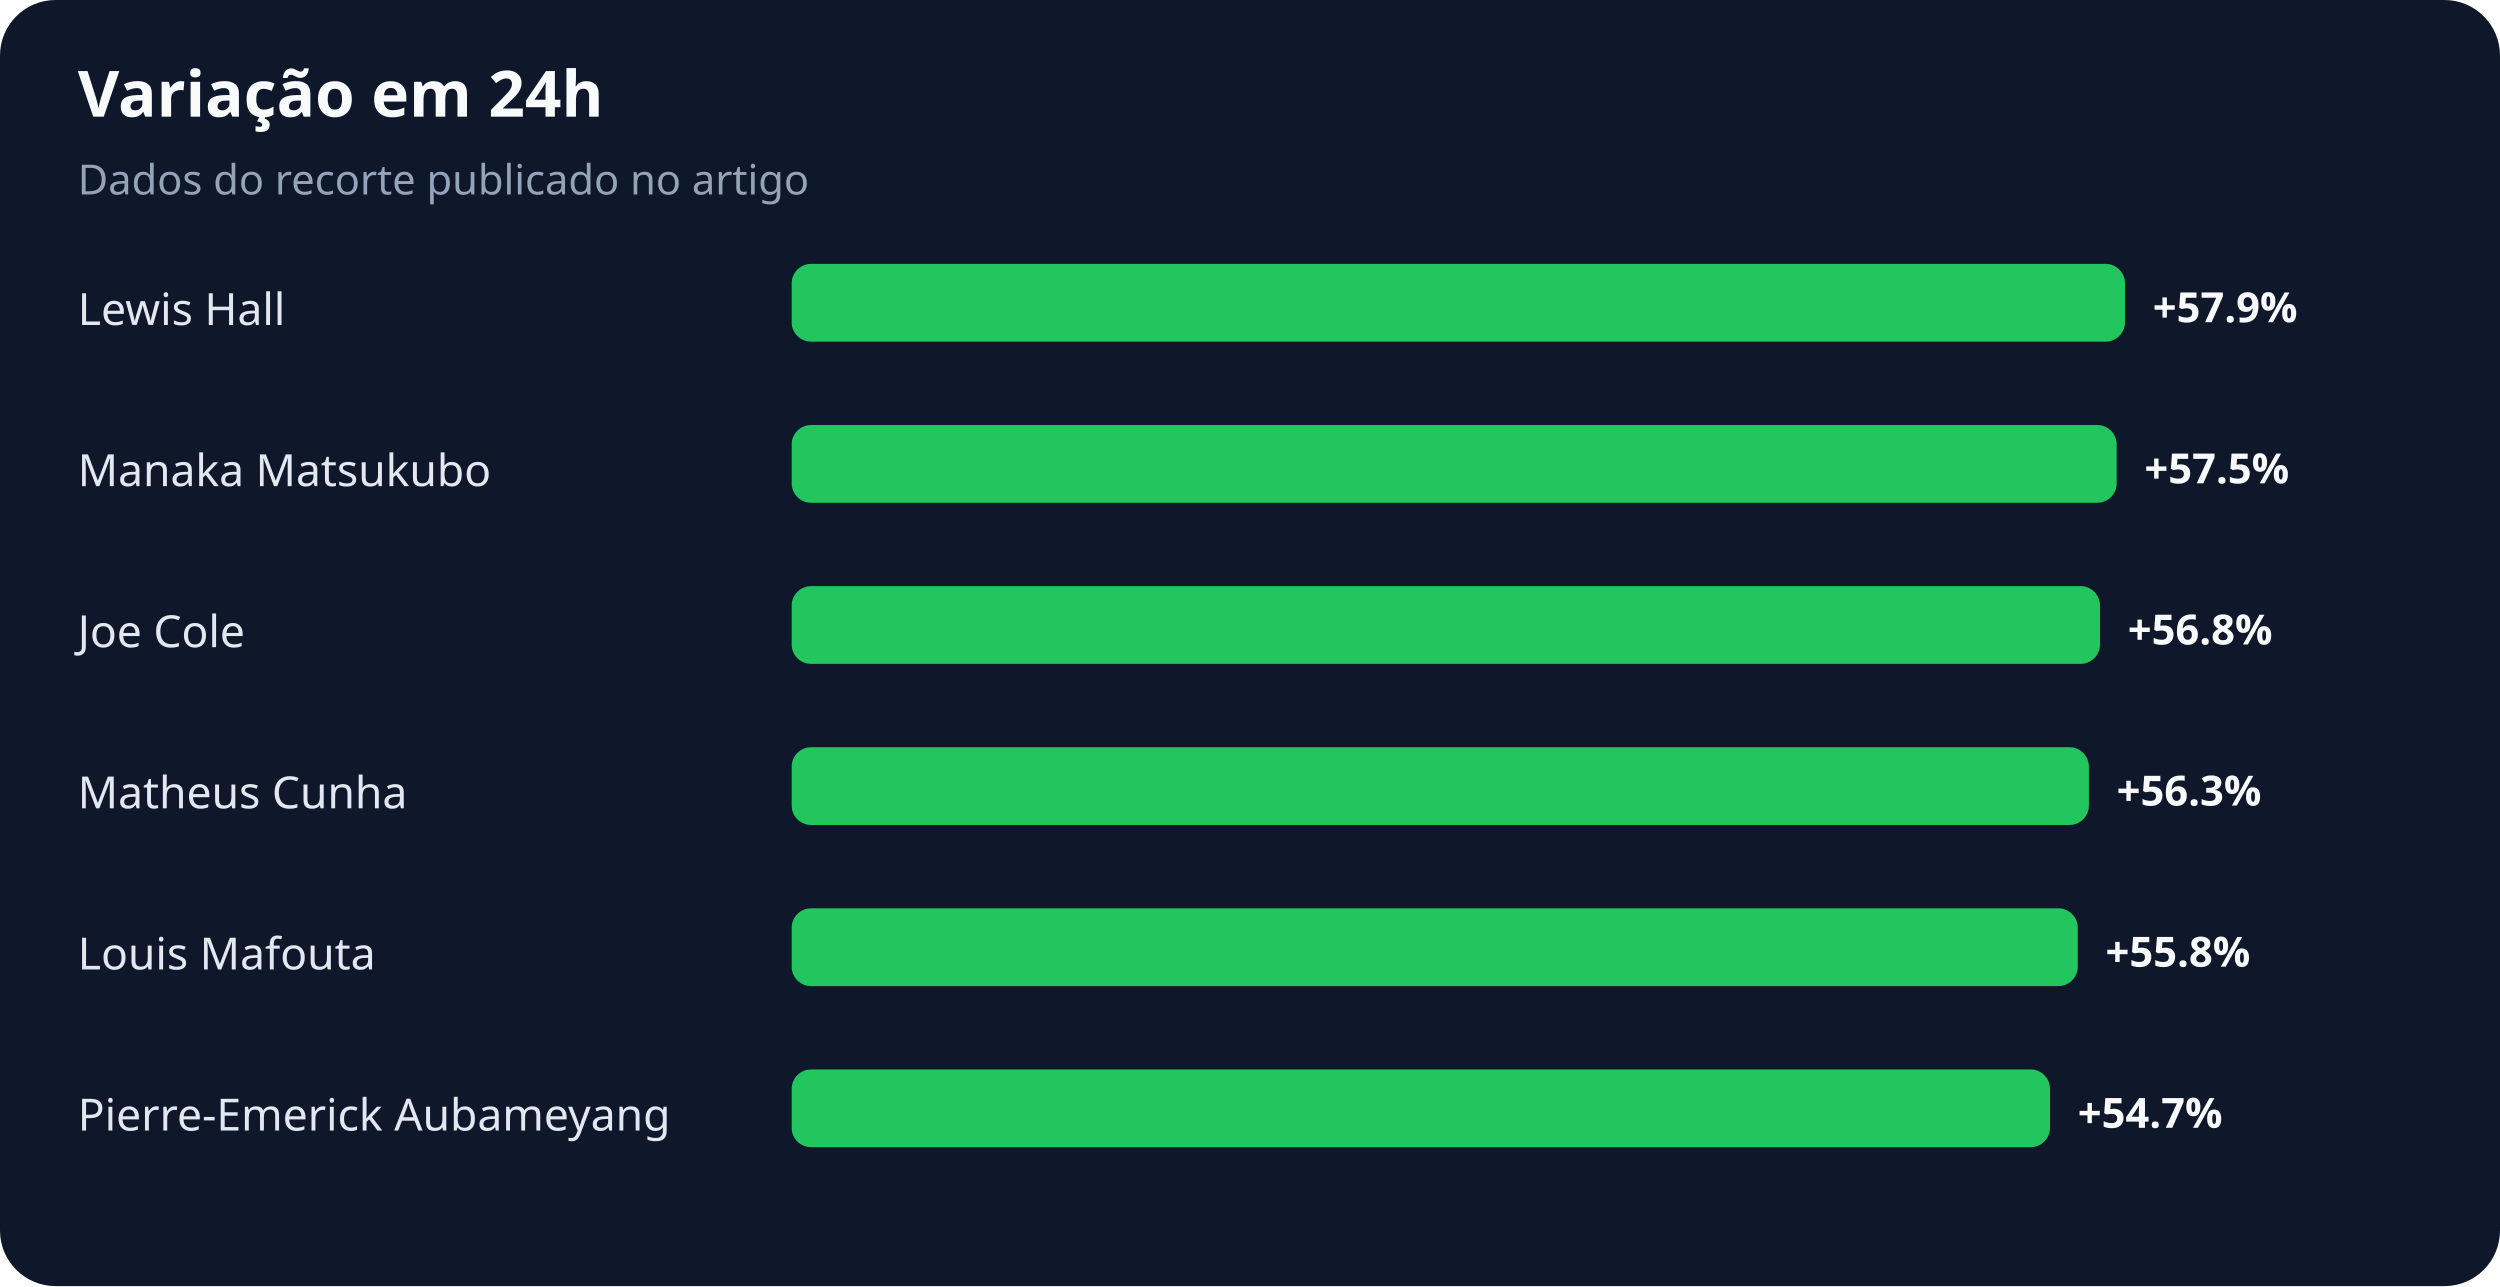
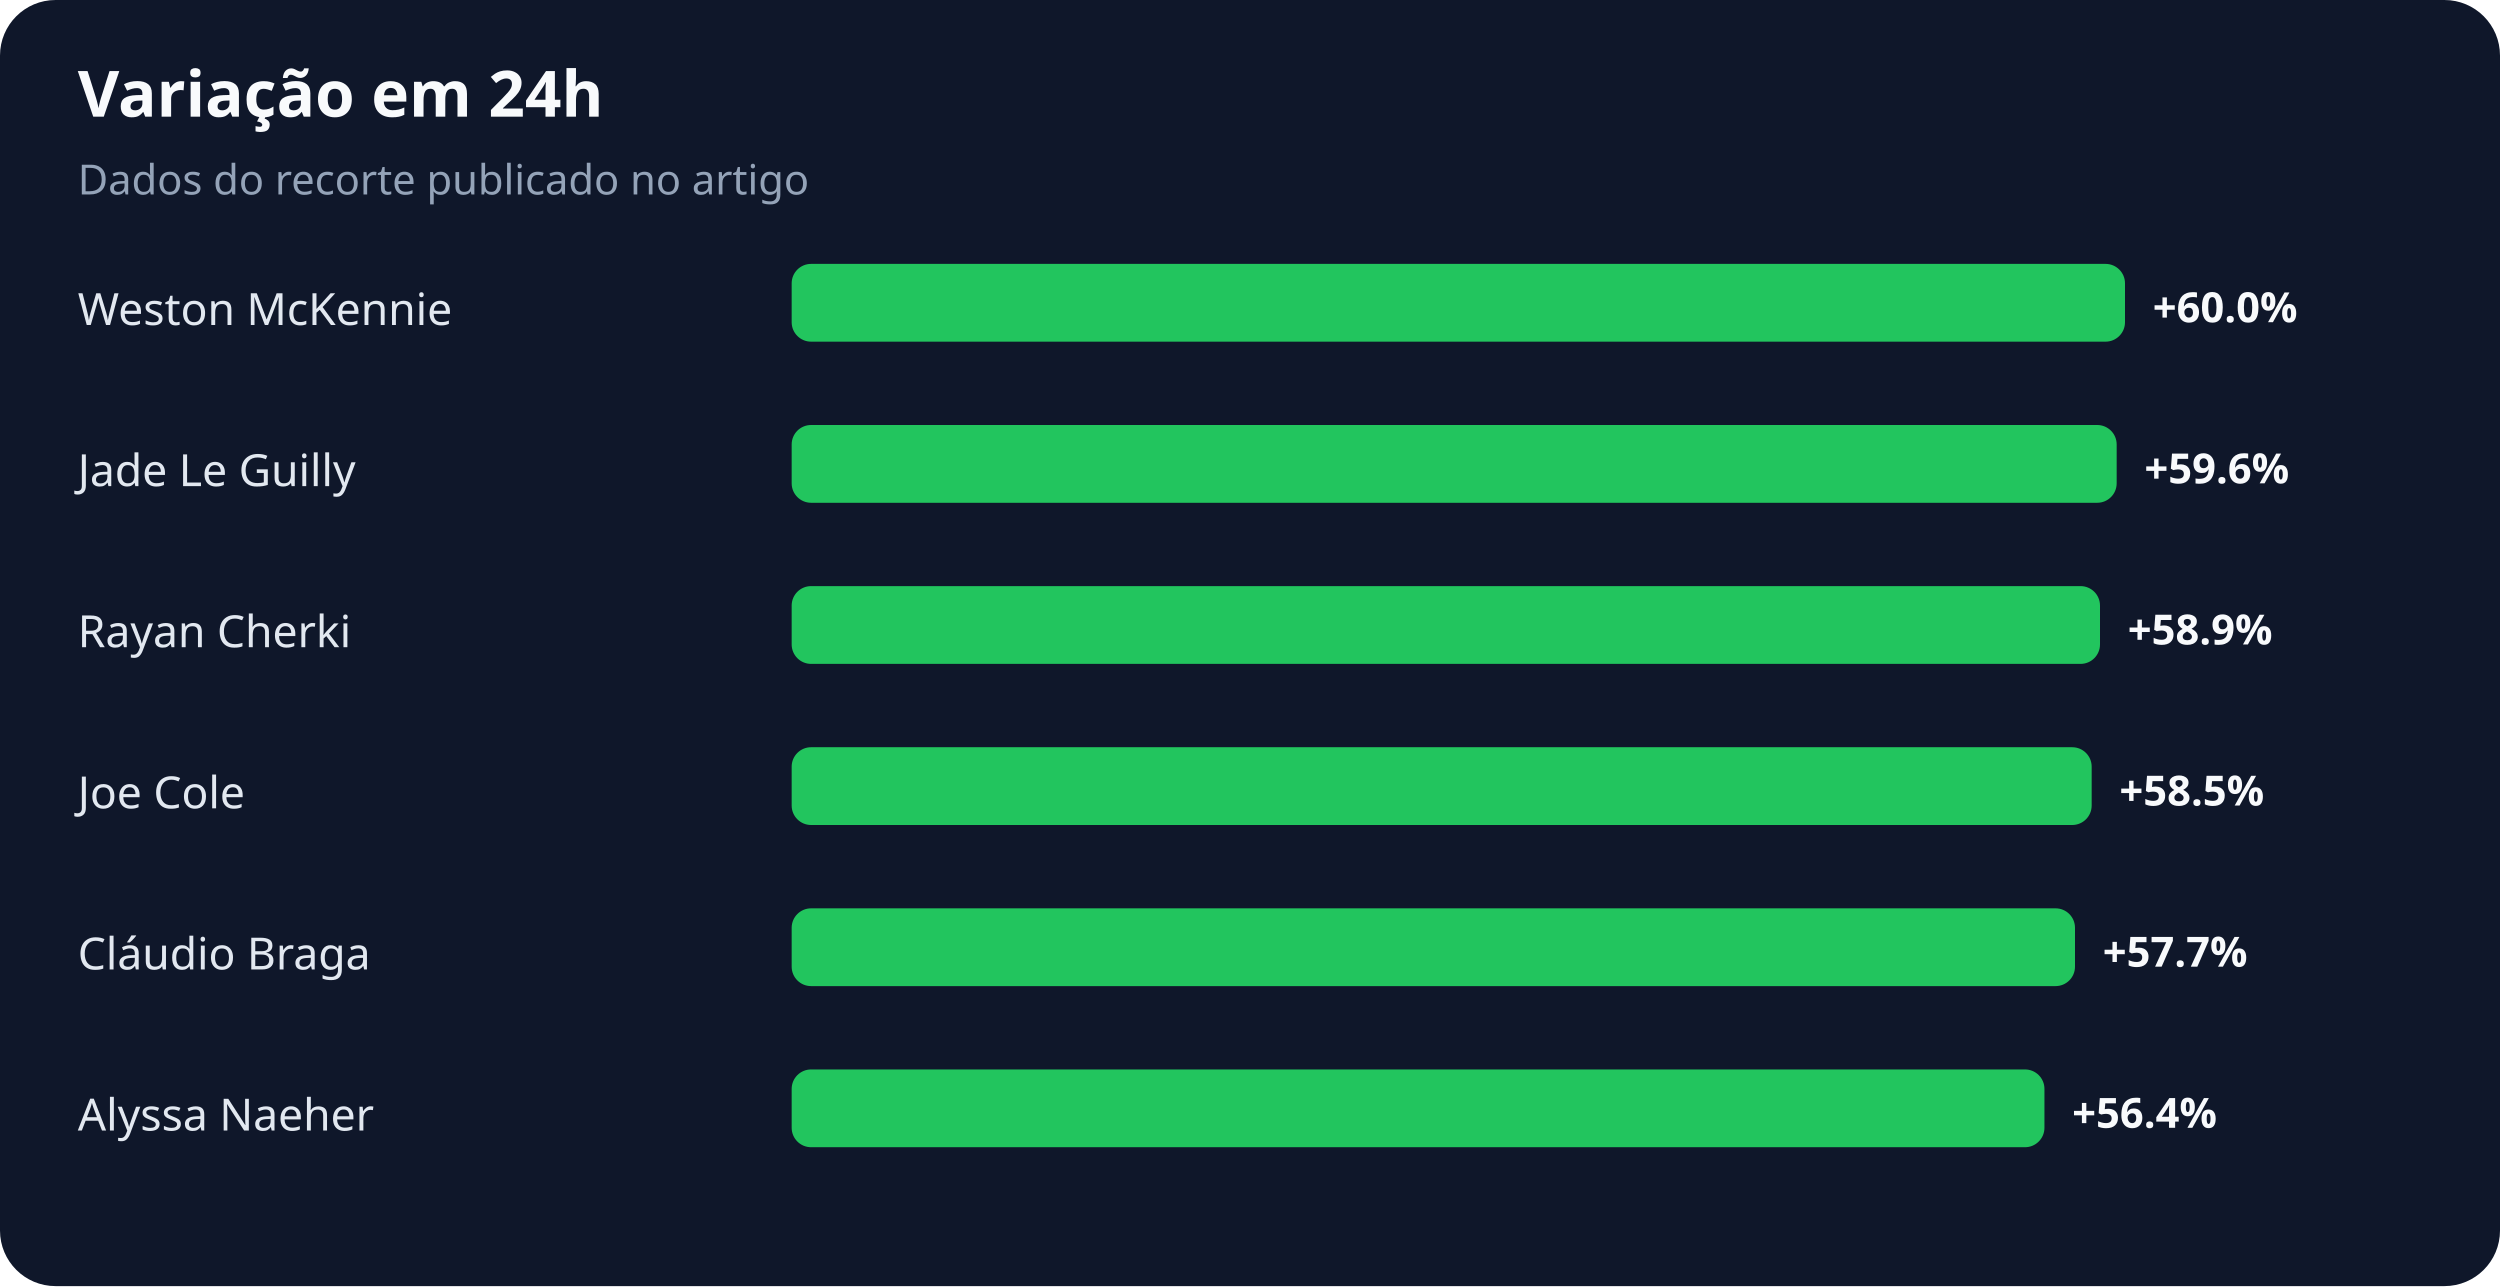
<svg xmlns="http://www.w3.org/2000/svg" width="900" height="463" viewBox="0 0 900 463" role="img" aria-labelledby="title desc">
  <rect width="100%" height="100%" rx="20" fill="#0f172a" />
  <text x="28" y="42" fill="#f8fafc" font-family="system-ui,sans-serif" font-size="23" font-weight="700">Variação em 24h</text>
  <text x="28" y="70" fill="#94a3b8" font-family="system-ui,sans-serif" font-size="15">Dados do recorte publicado no artigo</text>
-   <text x="28" y="117" fill="#e2e8f0" font-family="system-ui,sans-serif" font-size="16">Lewis Hall</text>
+   <text x="28" y="117" fill="#e2e8f0" font-family="system-ui,sans-serif" font-size="16">Weston McKennie</text>
  <rect x="285" y="95" width="480" height="28" rx="7" fill="#22c55e" />
-   <text x="775" y="116" fill="#f8fafc" font-family="system-ui,sans-serif" font-size="15" font-weight="700">+57.9%</text>
-   <text x="28" y="175" fill="#e2e8f0" font-family="system-ui,sans-serif" font-size="16">Manaka Matsukubo</text>
+   <text x="775" y="116" fill="#f8fafc" font-family="system-ui,sans-serif" font-size="15" font-weight="700">+60.0%</text>
+   <text x="28" y="175" fill="#e2e8f0" font-family="system-ui,sans-serif" font-size="16">Jade Le Guilly</text>
  <rect x="285" y="153" width="477" height="28" rx="7" fill="#22c55e" />
-   <text x="772" y="174" fill="#f8fafc" font-family="system-ui,sans-serif" font-size="15" font-weight="700">+57.5%</text>
-   <text x="28" y="233" fill="#e2e8f0" font-family="system-ui,sans-serif" font-size="16">Joe Cole</text>
+   <text x="772" y="174" fill="#f8fafc" font-family="system-ui,sans-serif" font-size="15" font-weight="700">+59.6%</text>
+   <text x="28" y="233" fill="#e2e8f0" font-family="system-ui,sans-serif" font-size="16">Rayan Cherki</text>
  <rect x="285" y="211" width="471" height="28" rx="7" fill="#22c55e" />
-   <text x="766" y="232" fill="#f8fafc" font-family="system-ui,sans-serif" font-size="15" font-weight="700">+56.8%</text>
-   <text x="28" y="291" fill="#e2e8f0" font-family="system-ui,sans-serif" font-size="16">Matheus Cunha</text>
-   <rect x="285" y="269" width="467" height="28" rx="7" fill="#22c55e" />
-   <text x="762" y="290" fill="#f8fafc" font-family="system-ui,sans-serif" font-size="15" font-weight="700">+56.3%</text>
-   <text x="28" y="349" fill="#e2e8f0" font-family="system-ui,sans-serif" font-size="16">Louis Mafouta</text>
-   <rect x="285" y="327" width="463" height="28" rx="7" fill="#22c55e" />
-   <text x="758" y="348" fill="#f8fafc" font-family="system-ui,sans-serif" font-size="15" font-weight="700">+55.8%</text>
-   <text x="28" y="407" fill="#e2e8f0" font-family="system-ui,sans-serif" font-size="16">Pierre-Emerick Aubameyang</text>
-   <rect x="285" y="385" width="453" height="28" rx="7" fill="#22c55e" />
-   <text x="748" y="406" fill="#f8fafc" font-family="system-ui,sans-serif" font-size="15" font-weight="700">+54.7%</text>
+   <text x="766" y="232" fill="#f8fafc" font-family="system-ui,sans-serif" font-size="15" font-weight="700">+58.9%</text>
+   <text x="28" y="291" fill="#e2e8f0" font-family="system-ui,sans-serif" font-size="16">Joe Cole</text>
+   <rect x="285" y="269" width="468" height="28" rx="7" fill="#22c55e" />
+   <text x="763" y="290" fill="#f8fafc" font-family="system-ui,sans-serif" font-size="15" font-weight="700">+58.5%</text>
+   <text x="28" y="349" fill="#e2e8f0" font-family="system-ui,sans-serif" font-size="16">Cláudio Braga</text>
+   <rect x="285" y="327" width="462" height="28" rx="7" fill="#22c55e" />
+   <text x="757" y="348" fill="#f8fafc" font-family="system-ui,sans-serif" font-size="15" font-weight="700">+57.7%</text>
+   <text x="28" y="407" fill="#e2e8f0" font-family="system-ui,sans-serif" font-size="16">Alyssa Naeher</text>
+   <rect x="285" y="385" width="451" height="28" rx="7" fill="#22c55e" />
+   <text x="746" y="406" fill="#f8fafc" font-family="system-ui,sans-serif" font-size="15" font-weight="700">+56.4%</text>
</svg>
